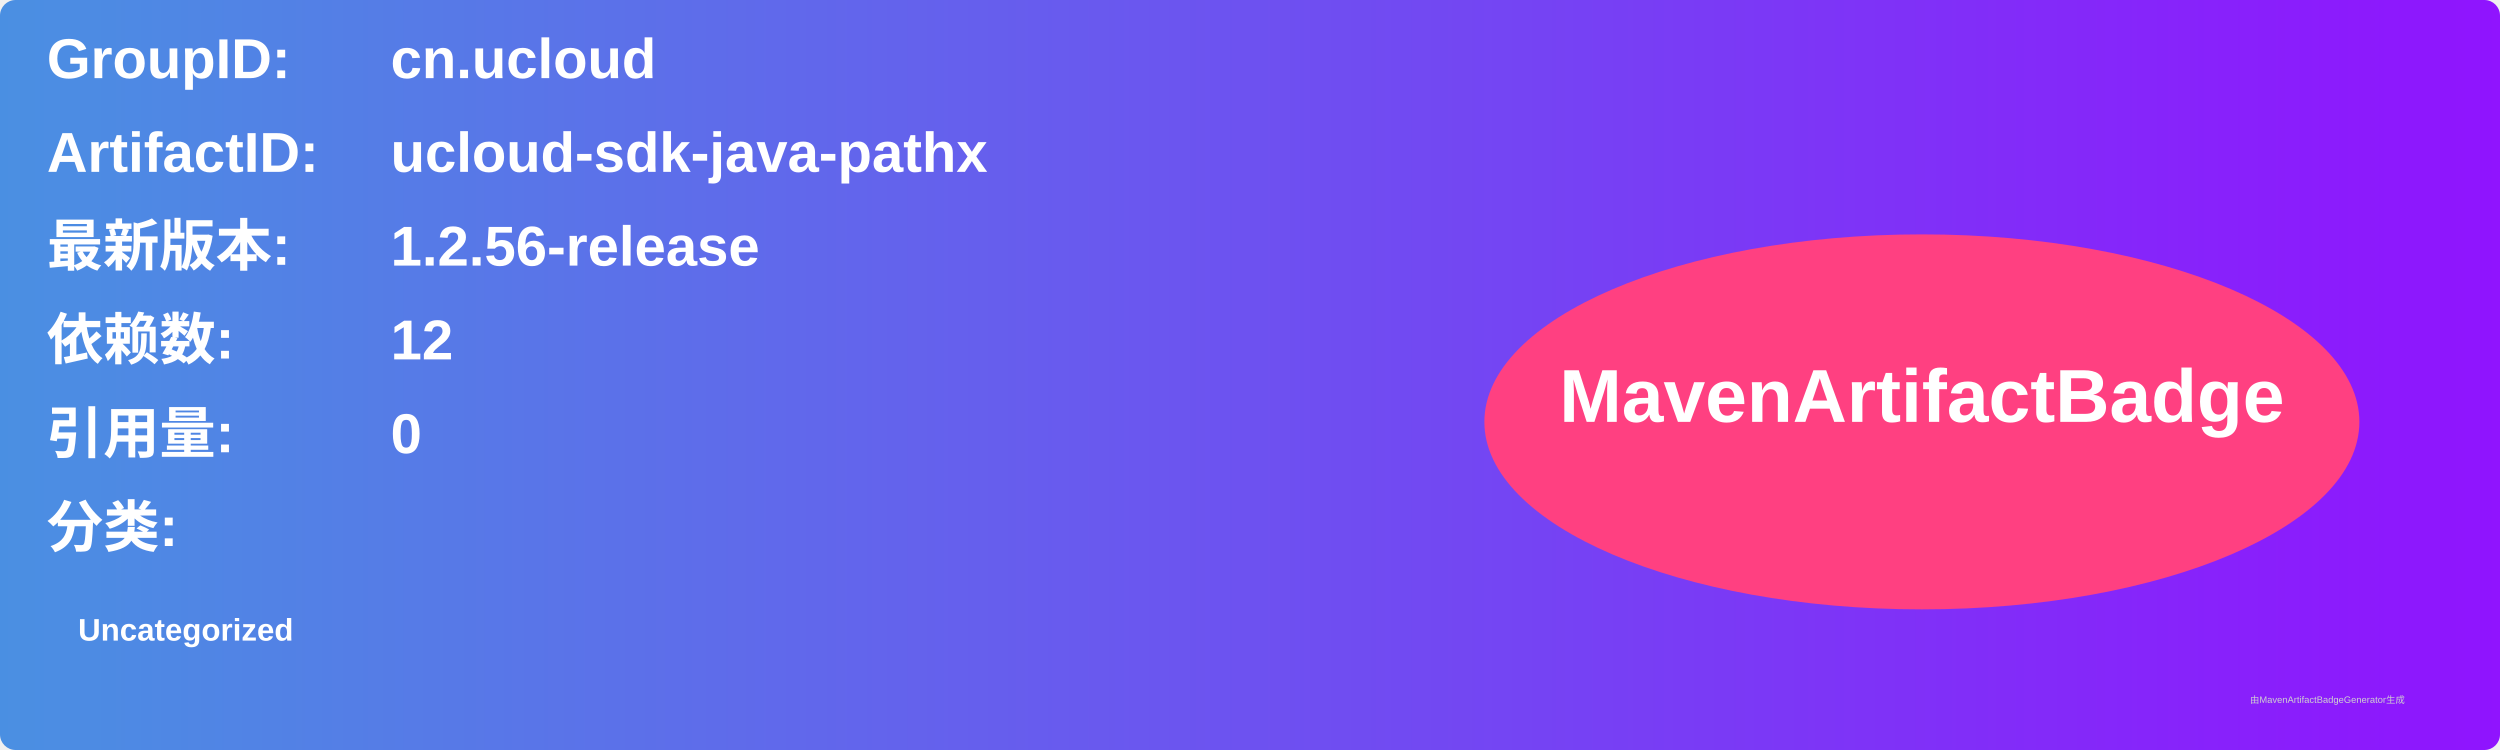
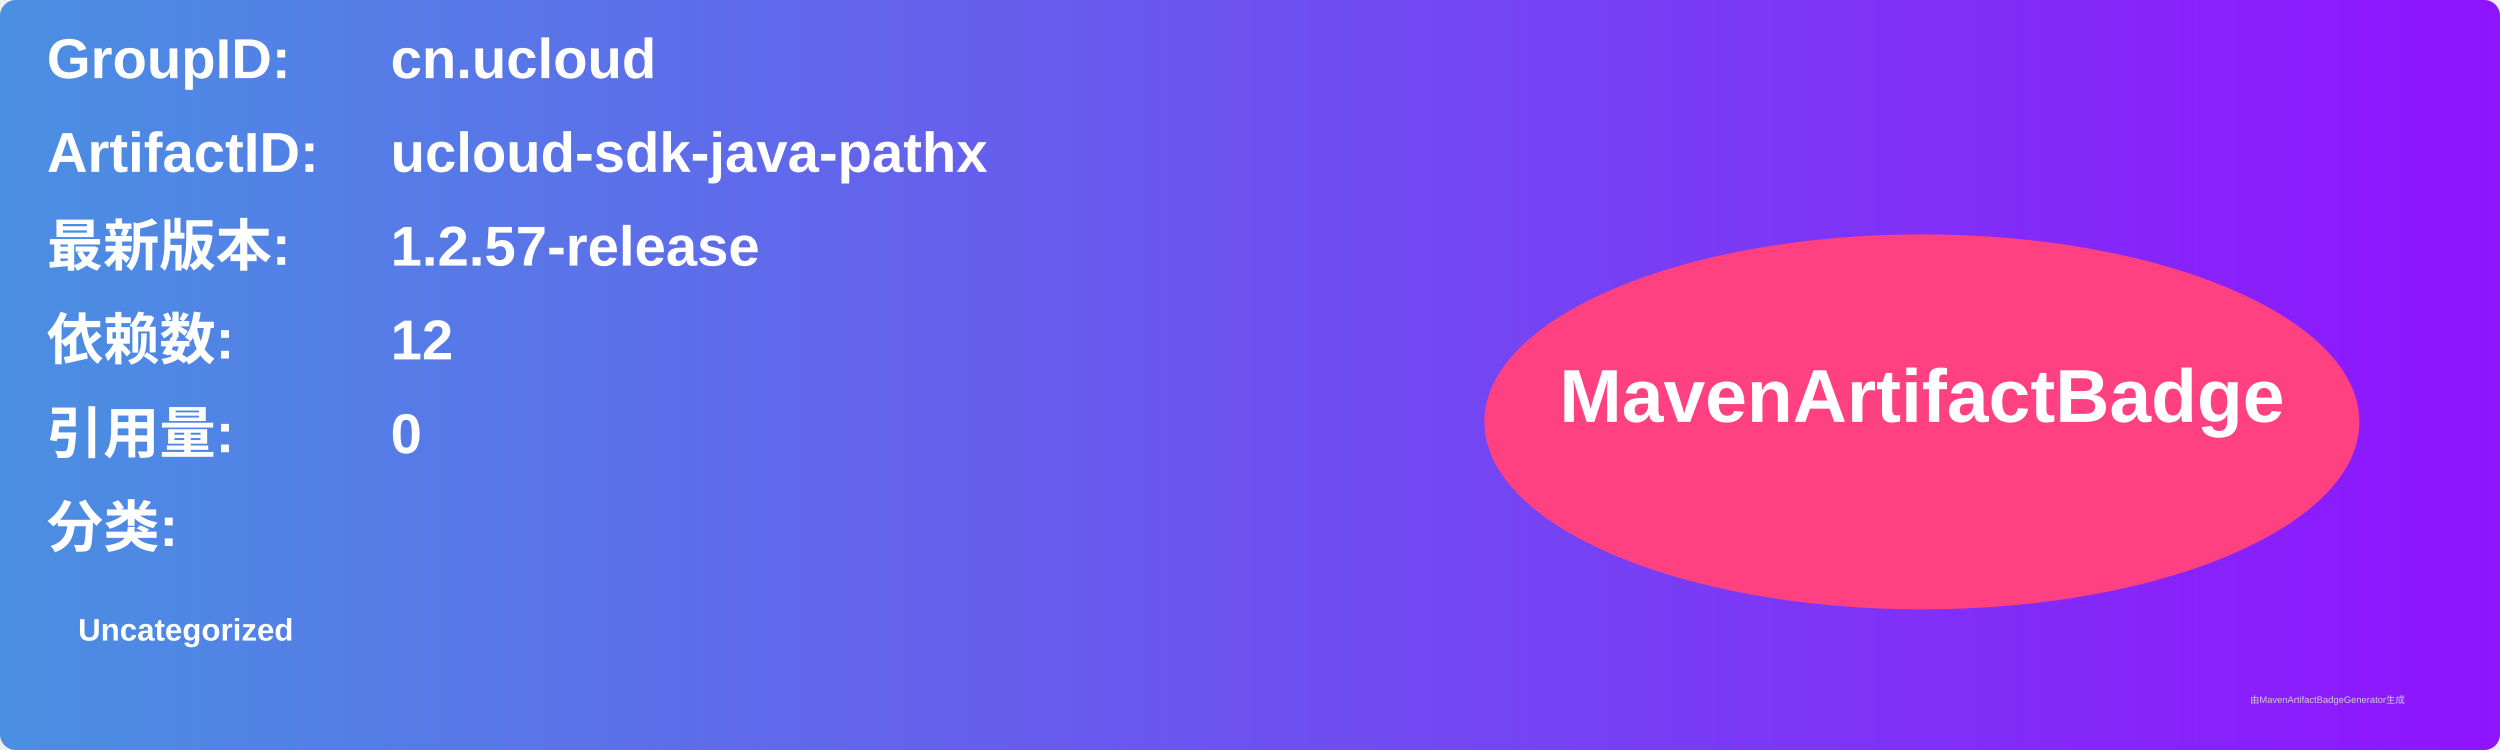
<svg xmlns="http://www.w3.org/2000/svg" width="800" height="240" viewBox="0 0 800 240">
  <linearGradient id="grad" x1="0%" y1="0%" x2="100%" y2="0%">
    <stop offset="0%" stop-color="#4a90e2" />
    <stop offset="100%" stop-color="#9013fe" />
  </linearGradient>
  <rect width="100%" height="100%" rx="5" ry="5" fill="url(#grad)" />
  <g transform="translate(15, 15)">
    <text x="0" y="10" font-family="Arial" font-size="18" fill="white" font-weight="bold" width="260">GroupID:</text>
    <text x="110" y="10" font-family="Arial" font-size="18" fill="white" font-weight="bold" width="460">cn.ucloud</text>
    <text x="0" y="40" font-family="Arial" font-size="18" fill="white" font-weight="bold" width="260">ArtifactID:</text>
    <text x="110" y="40" font-family="Arial" font-size="18" fill="white" font-weight="bold" width="460">ucloud-sdk-java-pathx</text>
    <text x="0" y="70" font-family="Arial" font-size="18" fill="white" font-weight="bold">最新版本:</text>
    <text x="110" y="70" font-family="Arial" font-size="18" fill="white" font-weight="bold">
-       <tspan font-weight="bold">1.2.56-release</tspan>
+       <tspan font-weight="bold">1.2.57-release</tspan>
    </text>
    <text x="0" y="100" font-family="Arial" font-size="18" fill="white" font-weight="bold">依赖数: </text>
    <text x="110" y="100" font-family="Arial" font-size="18" fill="white">
      <tspan font-weight="bold">12</tspan>
    </text>
    <text x="0" y="130" font-family="Arial" font-size="18" fill="white" font-weight="bold">引用量: </text>
    <text x="110" y="130" font-family="Arial" font-size="18" fill="white">
      <tspan font-weight="bold">0</tspan>
    </text>
    <text x="0" y="160" font-family="Arial" font-size="18" fill="white" font-weight="bold">分类:</text>
    <text x="10" y="190" font-family="Arial" font-size="10" fill="white">
      <tspan font-weight="bold">Uncategorized</tspan>
    </text>
    <ellipse cx="600" cy="120" rx="140" ry="60" fill="#ff4081" />
    <text x="600" y="120" text-anchor="middle" font-family="Arial" font-size="24" fill="white" font-weight="bold">MavenArtifactBadge</text>
  </g>
  <text x="720" y="225" font-family="Arial" font-size="3" fill="#d0d0d0">由MavenArtifactBadgeGenerator生成</text>
</svg>
